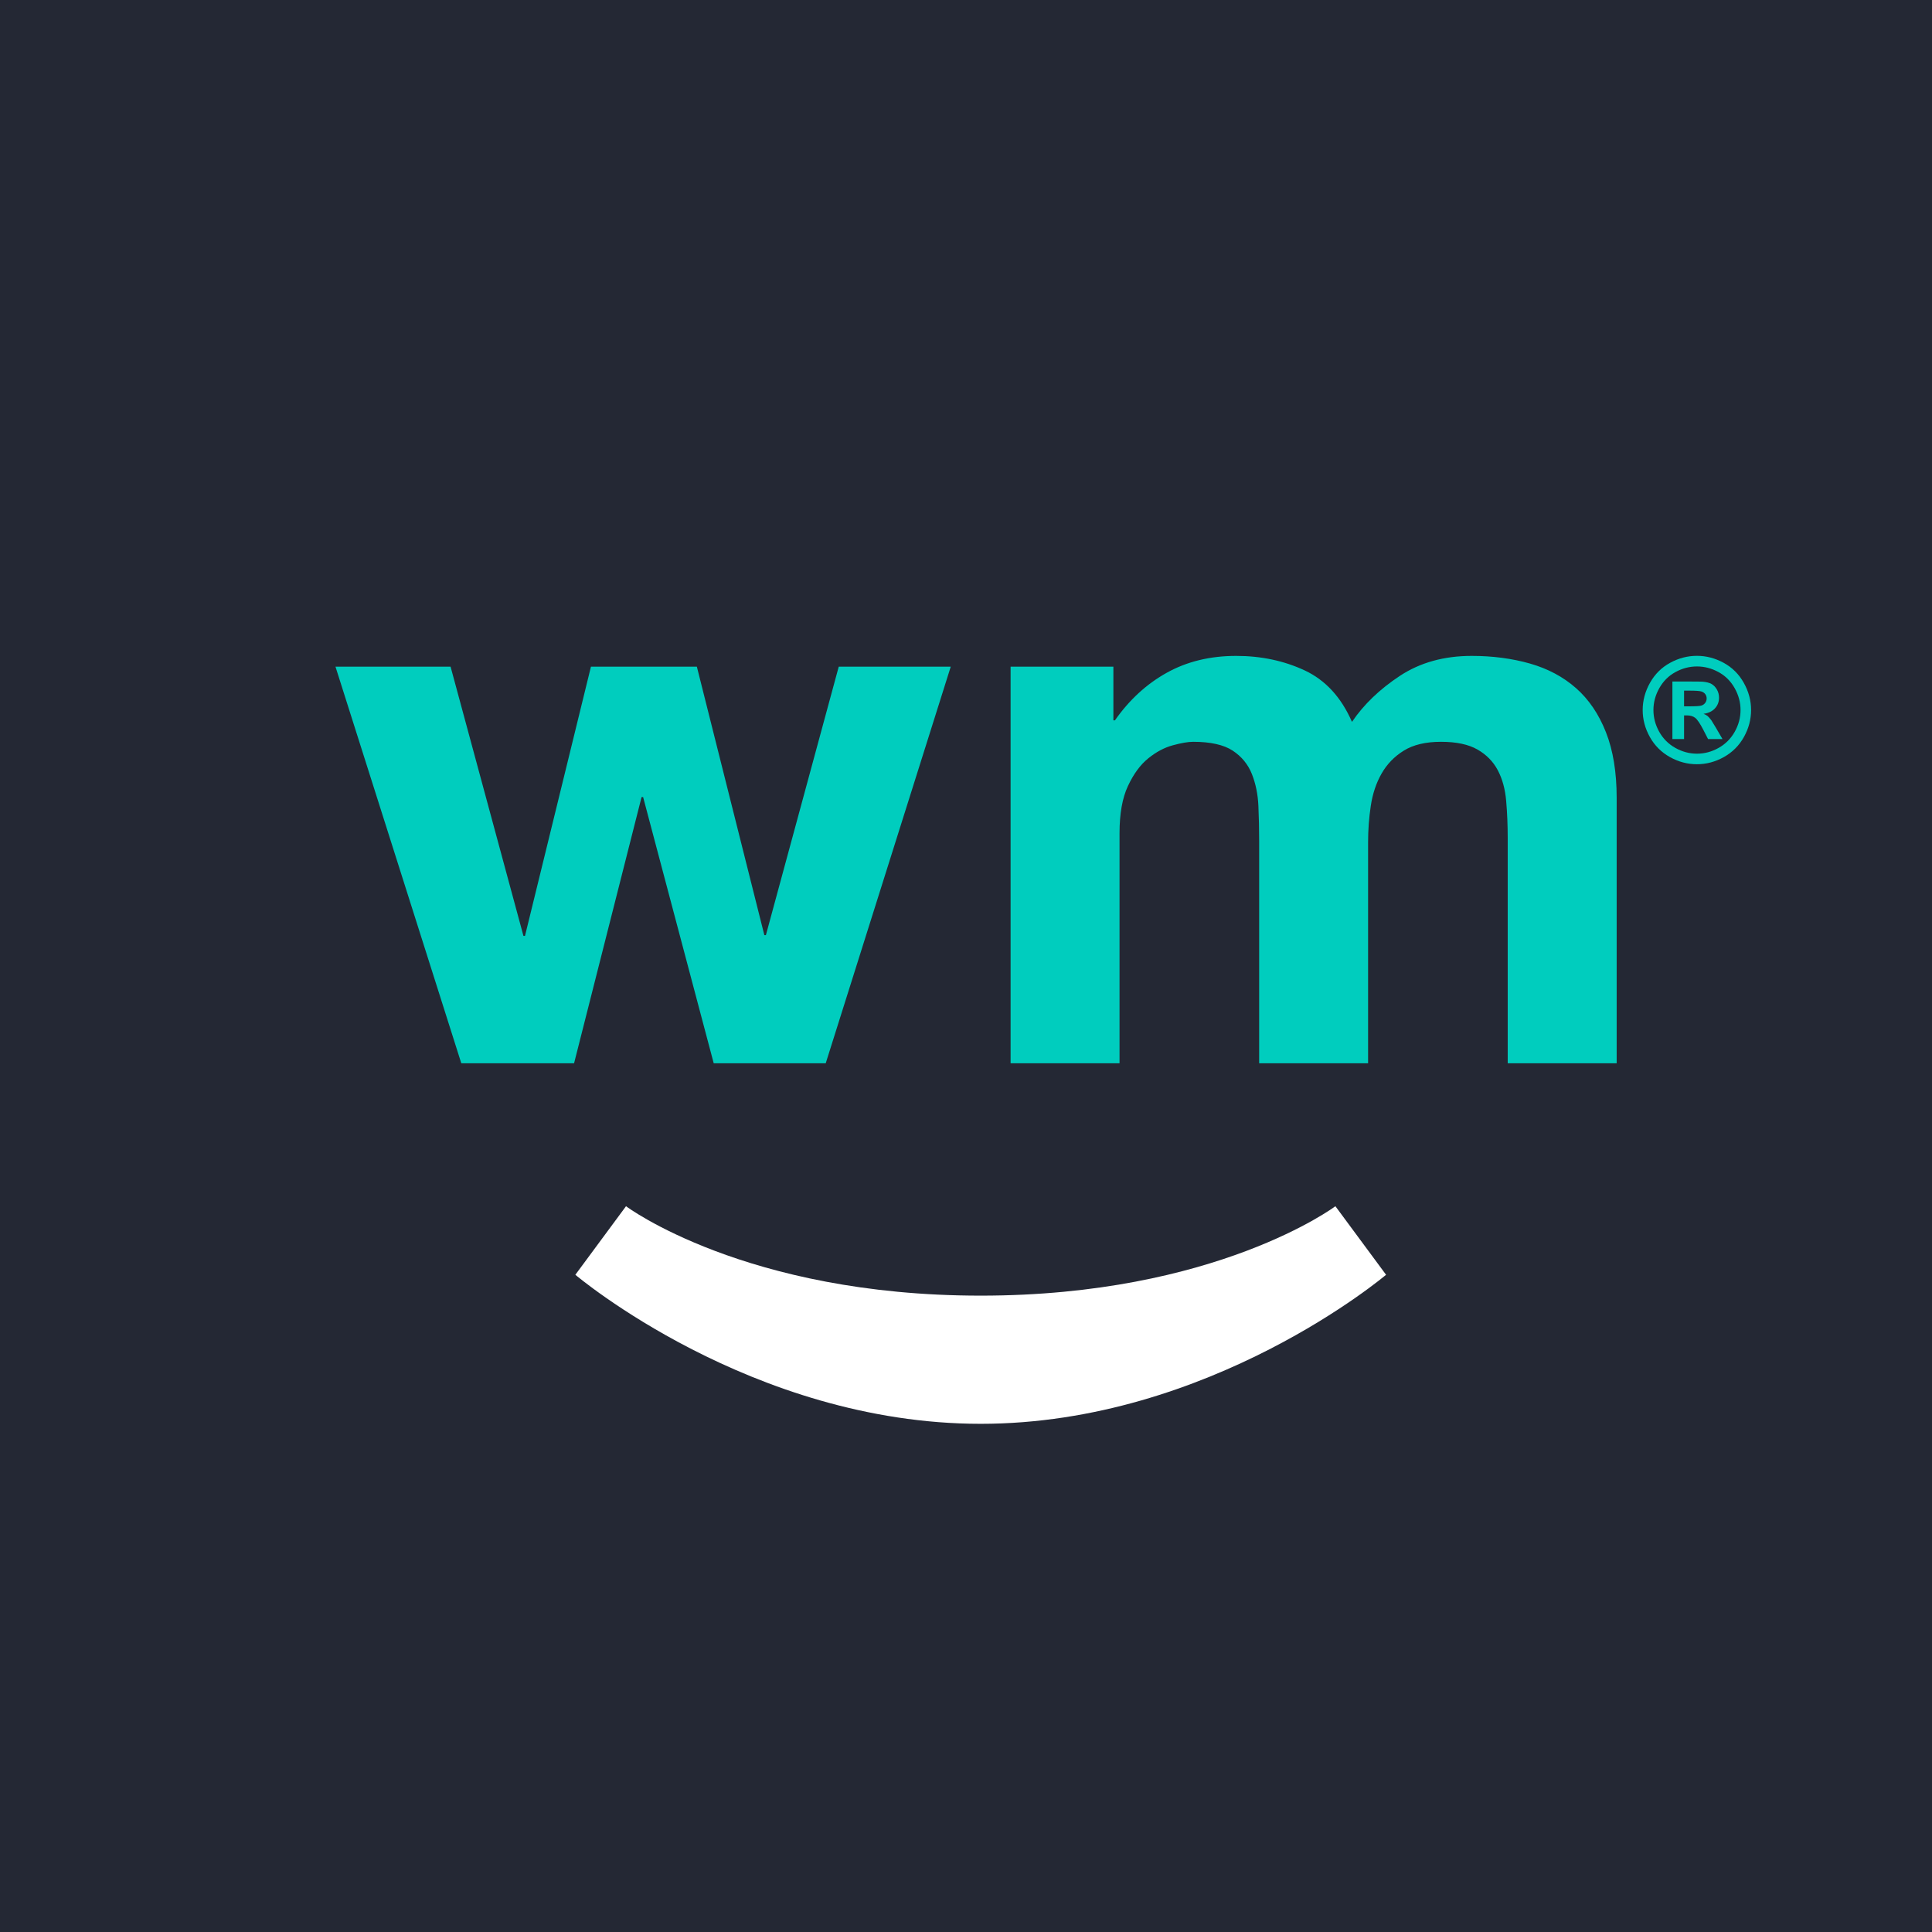
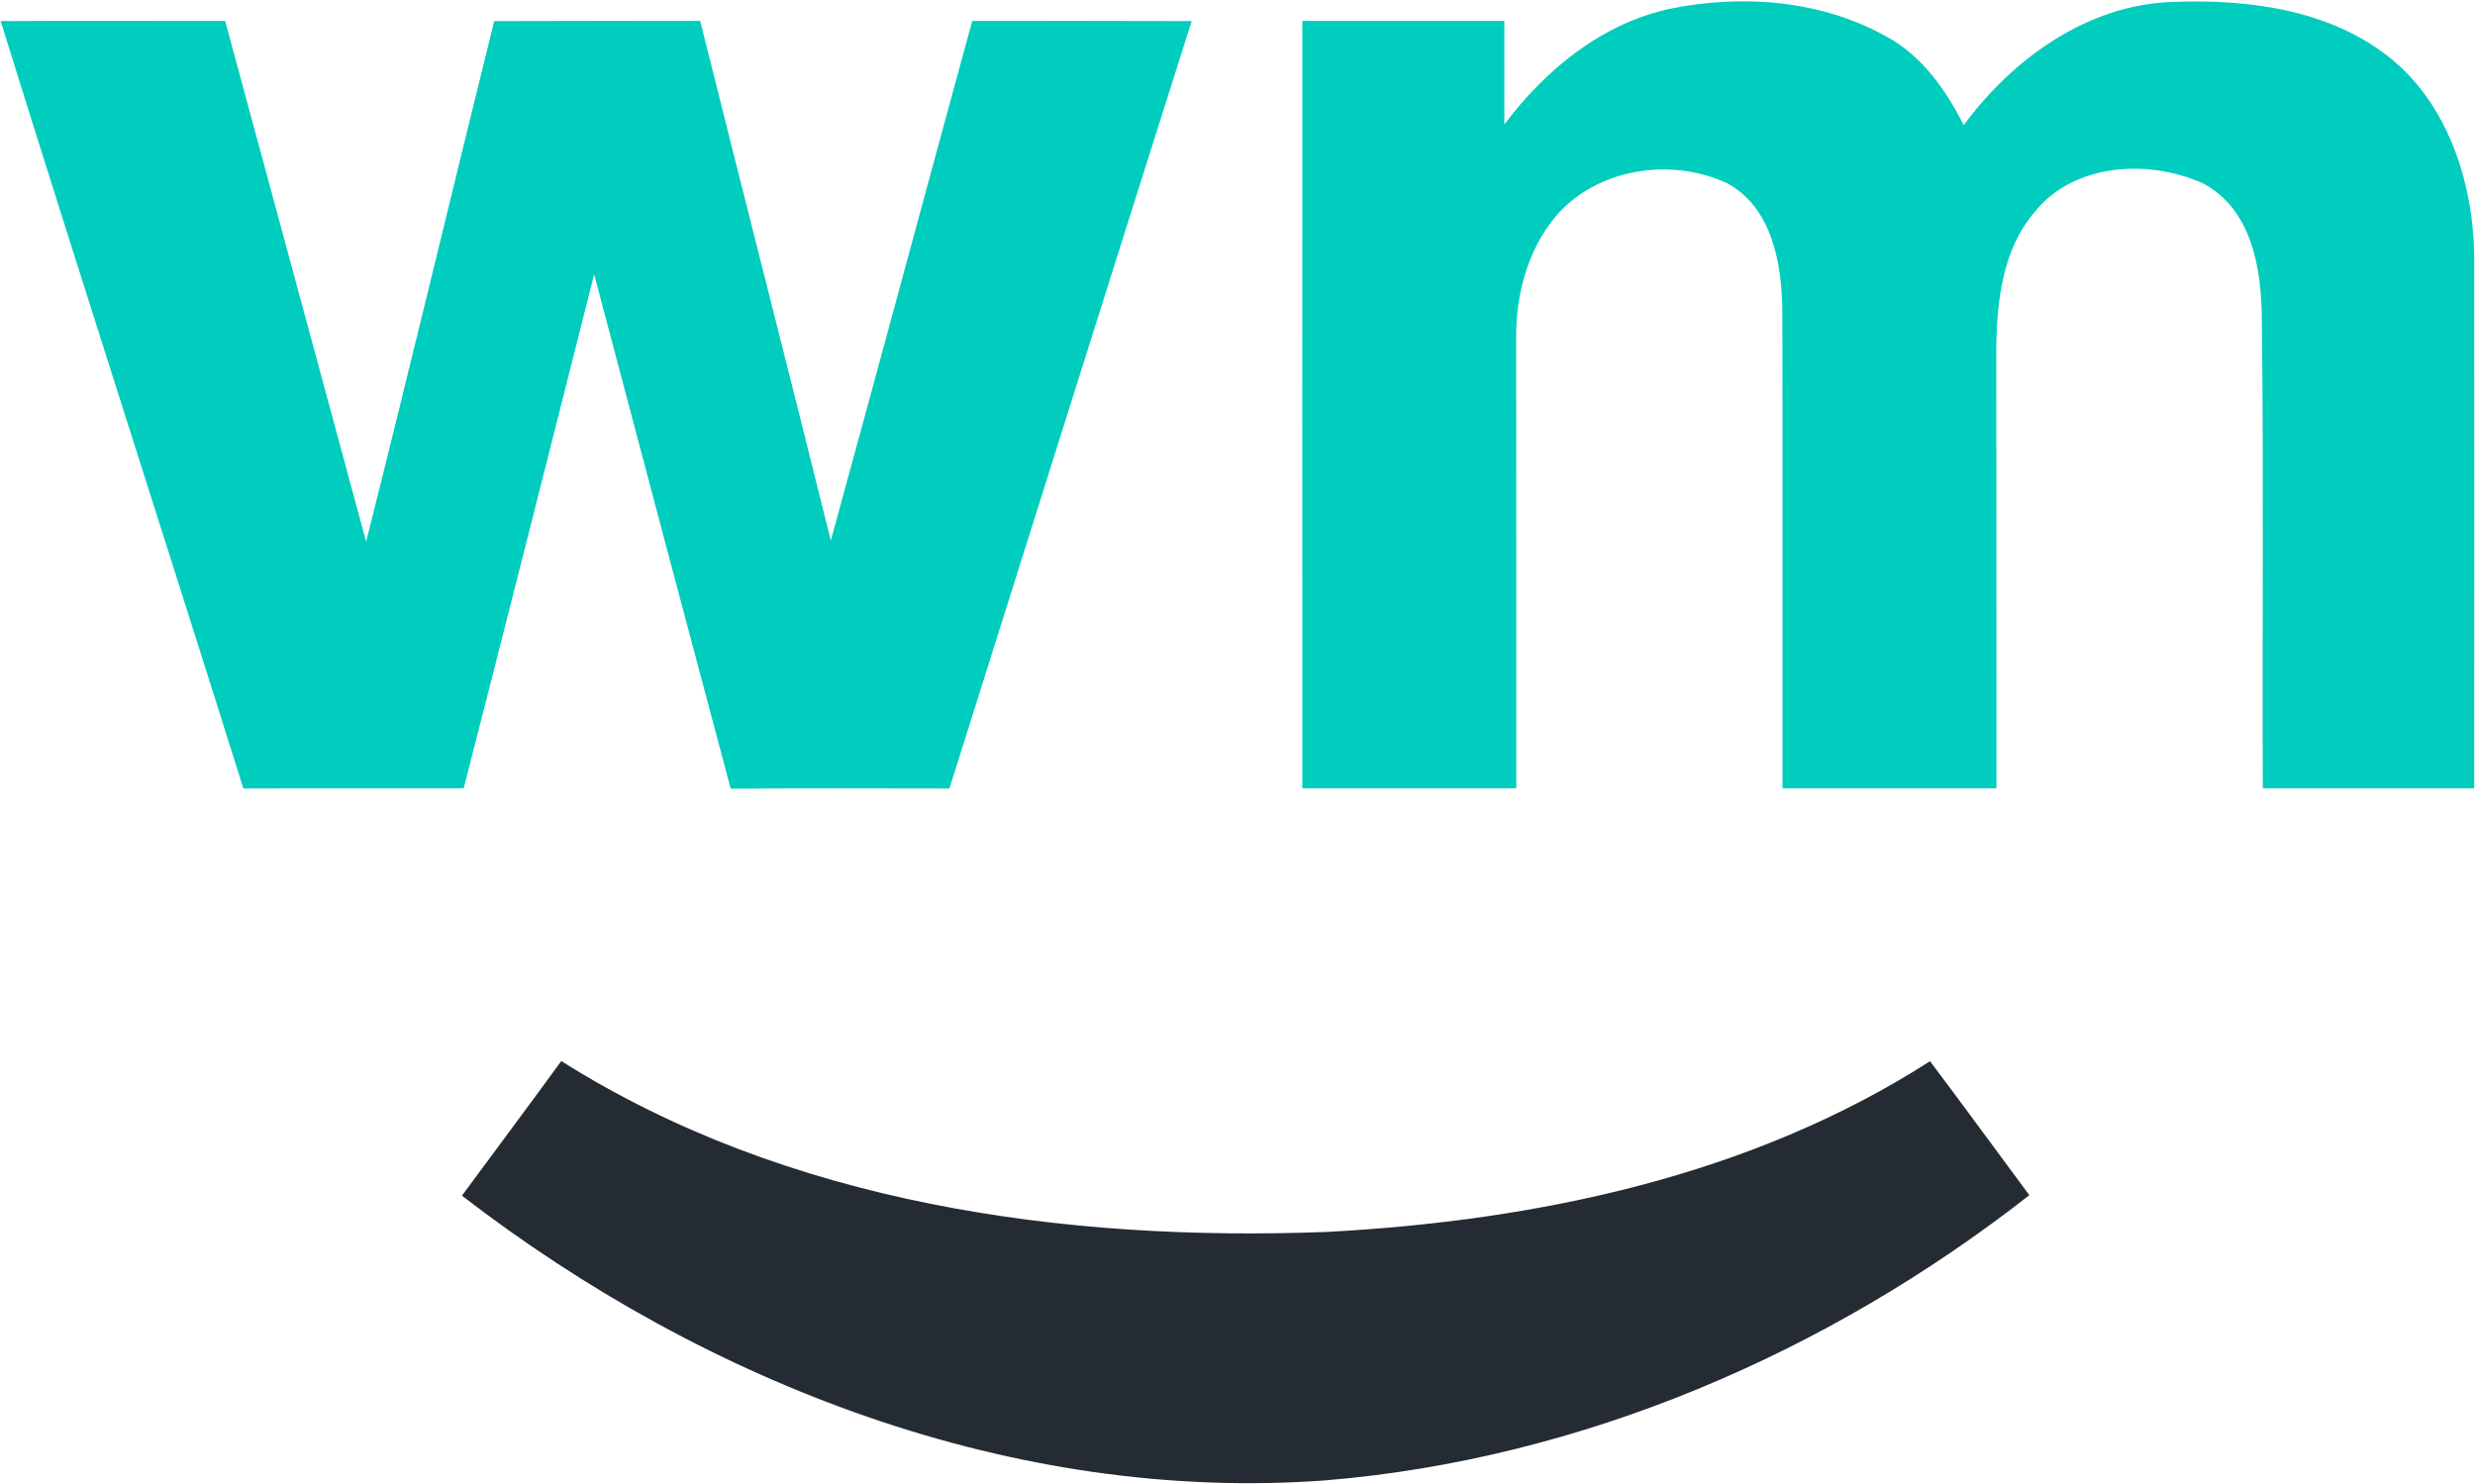
- <svg xmlns="http://www.w3.org/2000/svg" viewBox="0 0 250 250" preserveAspectRatio="xMidYMid meet" version="1.2" baseProfile="tiny-ps">
-   <defs />
-   <g>
-     <g transform="matrix(1,0,0,1,125,125)">
-       <g transform="matrix(1,0,0,1,0,0)">
-         <path fill="rgb(36,40,52)" fill-opacity="1" d=" M125,-125 C125,-125 125,125 125,125 C125,125 -125,125 -125,125 C-125,125 -125,-125 -125,-125 C-125,-125 125,-125 125,-125z" />
-         <path stroke-linecap="butt" stroke-linejoin="miter" fill-opacity="0" stroke-miterlimit="4" stroke="rgb(255,255,255)" stroke-opacity="1" stroke-width="0" d=" M125,-125 C125,-125 125,125 125,125 C125,125 -125,125 -125,125 C-125,125 -125,-125 -125,-125 C-125,-125 125,-125 125,-125z" />
-       </g>
-     </g>
-     <g transform="matrix(1.5,0,0,1.5,-81,-37.75)">
-       <g transform="matrix(1,0,0,1,138.602,138.609)">
-         <path fill="rgb(255,255,255)" fill-opacity="1" d=" M0,-1.672 C20.314,-1.672 30.598,-9.386 30.598,-9.386 C30.598,-9.386 34.969,-3.472 34.969,-3.472 C34.969,-3.472 19.799,9.385 0,9.385 C-19.8,9.385 -34.969,-3.472 -34.969,-3.472 C-34.969,-3.472 -30.598,-9.386 -30.598,-9.386 C-30.598,-9.386 -20.315,-1.672 0,-1.672z" />
-       </g>
-     </g>
-     <g transform="matrix(1.5,0,0,1.5,-81,-37.75)">
-       <g transform="matrix(1,0,0,1,200.384,86.418)">
-         <path fill="rgb(0,205,190)" fill-opacity="1" d=" M0,-4.675 C0.802,-4.675 1.571,-4.475 2.307,-4.074 C3.044,-3.673 3.623,-3.099 4.044,-2.35 C4.465,-1.601 4.676,-0.818 4.676,-0.001 C4.676,0.813 4.469,1.591 4.056,2.329 C3.643,3.068 3.067,3.643 2.329,4.057 C1.59,4.47 0.813,4.676 0,4.676 C-0.813,4.676 -1.59,4.47 -2.329,4.057 C-3.067,3.643 -3.643,3.068 -4.056,2.329 C-4.469,1.591 -4.676,0.813 -4.676,-0.001 C-4.676,-0.818 -4.465,-1.601 -4.044,-2.35 C-3.623,-3.099 -3.044,-3.673 -2.307,-4.074 C-1.571,-4.475 -0.801,-4.675 0,-4.675z M0.006,-3.759 C-0.637,-3.759 -1.253,-3.599 -1.843,-3.277 C-2.434,-2.956 -2.898,-2.495 -3.238,-1.893 C-3.578,-1.291 -3.748,-0.66 -3.748,-0.001 C-3.748,0.655 -3.582,1.281 -3.251,1.874 C-2.918,2.468 -2.456,2.932 -1.861,3.266 C-1.268,3.599 -0.645,3.766 0.006,3.766 C0.662,3.766 1.285,3.599 1.877,3.266 C2.469,2.932 2.932,2.468 3.265,1.874 C3.599,1.281 3.766,0.655 3.766,-0.001 C3.766,-0.66 3.596,-1.291 3.256,-1.893 C2.916,-2.495 2.451,-2.956 1.859,-3.277 C1.267,-3.599 0.649,-3.759 0.006,-3.759z M-2.112,2.503 C-2.112,2.503 -2.112,-2.46 -2.112,-2.46 C-2.112,-2.46 -1.105,-2.46 -1.105,-2.46 C-0.161,-2.46 0.368,-2.455 0.482,-2.447 C0.815,-2.419 1.075,-2.353 1.26,-2.249 C1.445,-2.145 1.6,-1.986 1.724,-1.773 C1.849,-1.559 1.911,-1.323 1.911,-1.063 C1.911,-0.704 1.793,-0.397 1.559,-0.143 C1.326,0.112 0.997,0.268 0.574,0.329 C0.724,0.386 0.84,0.45 0.922,0.516 C1.003,0.583 1.115,0.71 1.257,0.898 C1.294,0.947 1.416,1.147 1.624,1.501 C1.624,1.501 2.209,2.503 2.209,2.503 C2.209,2.503 0.964,2.503 0.964,2.503 C0.964,2.503 0.549,1.697 0.549,1.697 C0.269,1.156 0.036,0.814 -0.147,0.674 C-0.33,0.534 -0.561,0.464 -0.843,0.464 C-0.843,0.464 -1.105,0.464 -1.105,0.464 C-1.105,0.464 -1.105,2.503 -1.105,2.503 C-1.105,2.503 -2.112,2.503 -2.112,2.503z M-1.105,-0.318 C-1.105,-0.318 -0.696,-0.318 -0.696,-0.318 C-0.114,-0.318 0.247,-0.339 0.388,-0.384 C0.528,-0.429 0.639,-0.507 0.72,-0.619 C0.802,-0.731 0.843,-0.858 0.843,-1.001 C0.843,-1.139 0.803,-1.262 0.724,-1.37 C0.644,-1.477 0.531,-1.555 0.384,-1.602 C0.238,-1.648 -0.122,-1.673 -0.696,-1.673 C-0.696,-1.673 -1.105,-1.673 -1.105,-1.673 C-1.105,-1.673 -1.105,-0.318 -1.105,-0.318z" />
-       </g>
-       <g transform="matrix(1,0,0,1,138.202,99.319)">
-         <path fill="rgb(0,205,190)" fill-opacity="1" d=" M-22.633,17.57 C-22.633,17.57 -28.723,-5.393 -28.723,-5.393 C-28.723,-5.393 -28.855,-5.393 -28.855,-5.393 C-28.855,-5.393 -34.678,17.57 -34.678,17.57 C-34.678,17.57 -44.408,17.57 -44.408,17.57 C-44.408,17.57 -55.262,-16.643 -55.262,-16.643 C-55.262,-16.643 -45.333,-16.643 -45.333,-16.643 C-45.333,-16.643 -39.046,6.585 -39.046,6.585 C-39.046,6.585 -38.913,6.585 -38.913,6.585 C-38.913,6.585 -33.223,-16.643 -33.223,-16.643 C-33.223,-16.643 -24.087,-16.643 -24.087,-16.643 C-24.087,-16.643 -18.264,6.52 -18.264,6.52 C-18.264,6.52 -18.132,6.52 -18.132,6.52 C-18.132,6.52 -11.846,-16.643 -11.846,-16.643 C-11.846,-16.643 -2.184,-16.643 -2.184,-16.643 C-2.184,-16.643 -12.969,17.57 -12.969,17.57 C-12.969,17.57 -22.633,17.57 -22.633,17.57z M11.846,-16.643 C11.846,-16.643 11.846,-12.011 11.846,-12.011 C11.846,-12.011 11.979,-12.011 11.979,-12.011 C13.215,-13.774 14.702,-15.143 16.447,-16.114 C18.188,-17.085 20.187,-17.57 22.436,-17.57 C24.598,-17.57 26.571,-17.15 28.359,-16.314 C30.146,-15.475 31.502,-13.997 32.428,-11.879 C33.443,-13.379 34.822,-14.701 36.565,-15.851 C38.308,-16.997 40.371,-17.57 42.755,-17.57 C44.562,-17.57 46.239,-17.348 47.783,-16.91 C49.329,-16.468 50.651,-15.763 51.753,-14.792 C52.857,-13.821 53.718,-12.555 54.337,-10.985 C54.955,-9.419 55.262,-7.532 55.262,-5.327 C55.262,-5.327 55.262,17.57 55.262,17.57 C55.262,17.57 45.863,17.57 45.863,17.57 C45.863,17.57 45.863,-1.819 45.863,-1.819 C45.863,-2.965 45.819,-4.045 45.73,-5.06 C45.644,-6.079 45.401,-6.958 45.005,-7.71 C44.607,-8.459 44.023,-9.054 43.249,-9.496 C42.477,-9.937 41.429,-10.16 40.106,-10.16 C38.783,-10.16 37.713,-9.904 36.898,-9.397 C36.08,-8.89 35.441,-8.229 34.977,-7.411 C34.514,-6.597 34.205,-5.666 34.05,-4.629 C33.895,-3.597 33.818,-2.549 33.818,-1.487 C33.818,-1.487 33.818,17.57 33.818,17.57 C33.818,17.57 24.421,17.57 24.421,17.57 C24.421,17.57 24.421,-1.622 24.421,-1.622 C24.421,-2.636 24.399,-3.64 24.355,-4.629 C24.311,-5.626 24.126,-6.539 23.794,-7.378 C23.461,-8.218 22.909,-8.89 22.139,-9.397 C21.365,-9.904 20.228,-10.16 18.729,-10.16 C18.288,-10.16 17.704,-10.058 16.975,-9.86 C16.247,-9.664 15.539,-9.288 14.858,-8.736 C14.172,-8.185 13.59,-7.389 13.104,-6.352 C12.617,-5.316 12.376,-3.958 12.376,-2.282 C12.376,-2.282 12.376,17.57 12.376,17.57 C12.376,17.57 2.979,17.57 2.979,17.57 C2.979,17.57 2.979,-16.643 2.979,-16.643 C2.979,-16.643 11.846,-16.643 11.846,-16.643z" />
-       </g>
-     </g>
+ <svg xmlns="http://www.w3.org/2000/svg" version="1.2" viewBox="0 0 1550 929">
+   <style>
+ 		.s0 { fill: #252b33 } 
+ 		.s1 { fill: #00cdbe } 
+ 	</style>
+   <g id="#252b33ff">
+     <path id="Layer" class="s0" d="m351.5 664.5c141.7 89.4 314.9 113.3 479.7 107 131.2-7 265.6-35.1 377.5-106.9 20.9 27.7 41.4 55.9 62.2 83.9-126.2 98.8-280.3 165.3-440.7 178.6-194.9 14.4-388.1-60.4-540.9-178.3 20.7-28.1 41.7-56.1 62.2-84.3z" />
+   </g>
+   <g id="#00cdbeff">
+     <path id="Layer" class="s1" d="m1046.3 5.4c45.1-9.1 94.5-5.3 135.1 17.5 22.3 12 37.2 33.4 48.4 55.5 30.7-41.7 77.7-75.6 131-77.2 46.7-1.8 97.4 4.6 135.2 34.4 36.6 29 52.3 77.1 53.5 122.5 0.1 111.8 0 223.7 0 335.6q-66.3 0-132.4 0c-0.4-97.7 0.6-195.4-0.6-293-0.1-31.7-5.9-69.3-36.7-85.8-33.8-15.3-80.8-13-105.5 17.8-20.2 23.4-23.8 55.9-24.1 85.7 0.1 91.8 0.1 183.6 0.1 275.3q-67 0-134 0c-0.1-100 0.2-200-0.1-300.1-0.4-29-6.6-63.7-34.5-78.8-35.2-16.5-81.9-9.4-107.5 20.8-17.6 21.2-24.9 49.1-24.7 76.2 0.1 94 0.1 188 0.1 281.9q-67 0-134 0c-0.1-160.2 0-320.4 0-480.6 42.1 0 84.4 0 126.5 0 0 21.6 0.1 43.1 0 64.8 25.9-34.3 61.2-63.4 104.2-72.5zm-1045.9 7.8c46.8-0.3 93.7 0 140.6-0.1 29.5 108.6 58.8 217.4 88.3 326.1 27.3-108.5 53.3-217.4 80.2-326 43-0.2 86-0.1 129-0.1 27.1 108.5 54.9 216.9 81.8 325.4 29.8-108.4 58.9-217 88.6-325.4 45.8 0 91.6-0.1 137.4 0.1-50.8 160.1-101.2 320.4-151.7 480.6-45.7-0.1-91.4-0.2-137 0.1-28.7-107.4-57.1-214.7-85.5-322.1-27.1 107.3-54.2 214.7-81.7 321.9-46.1 0.1-92-0.1-138 0.1-50.3-160.3-102.1-320.2-152-480.6z" />
  </g>
</svg>
